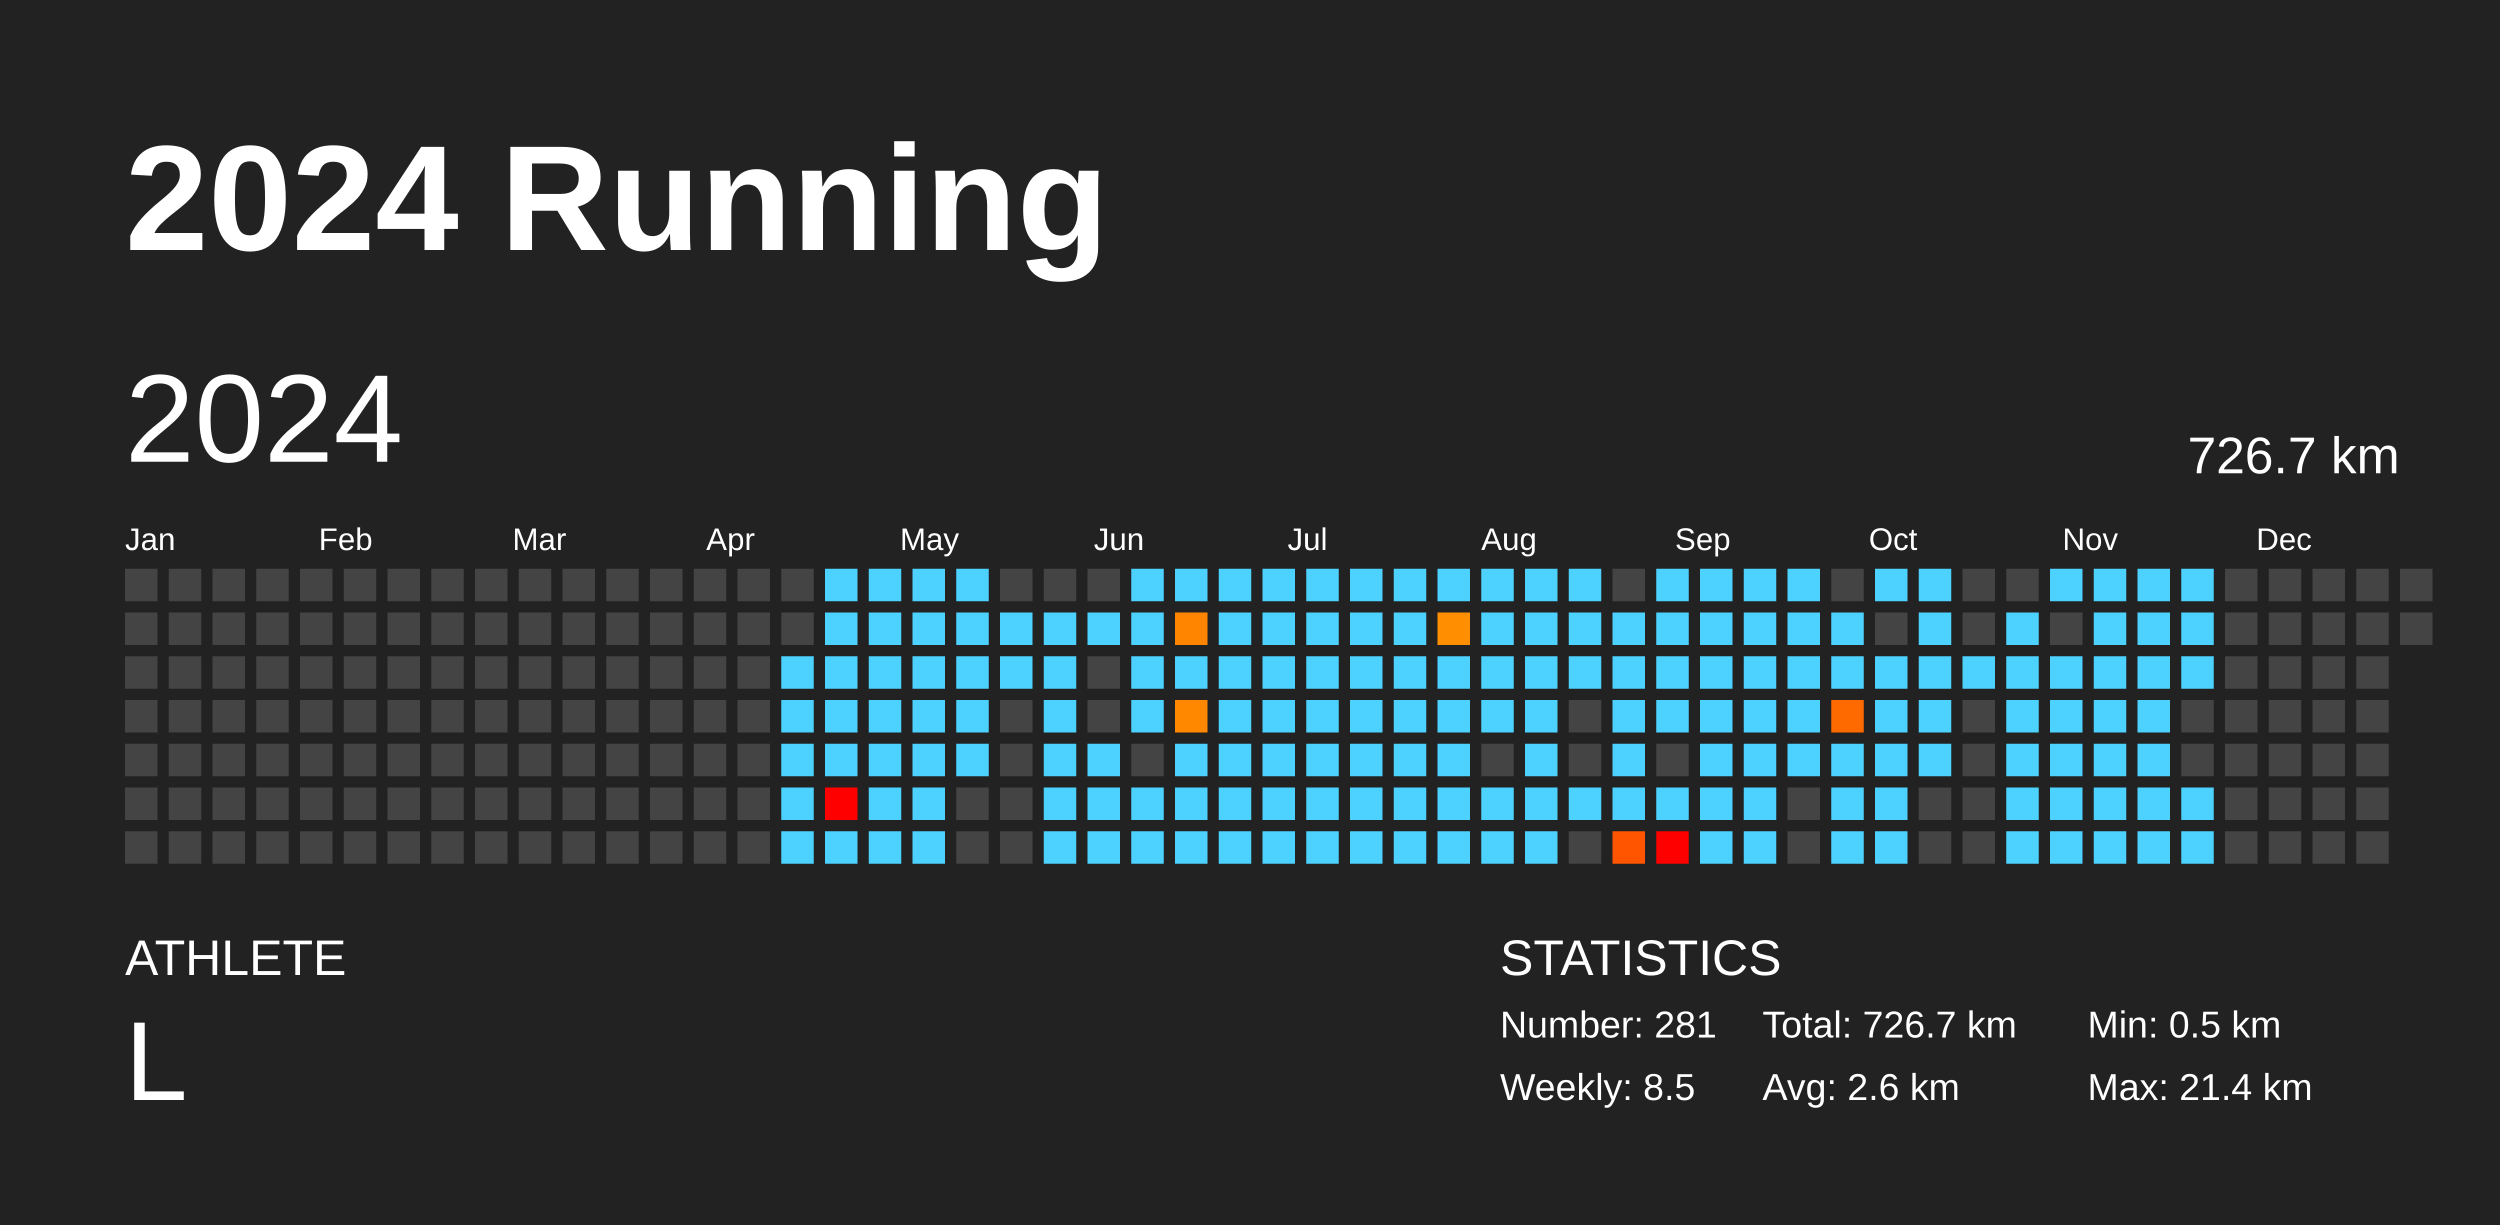
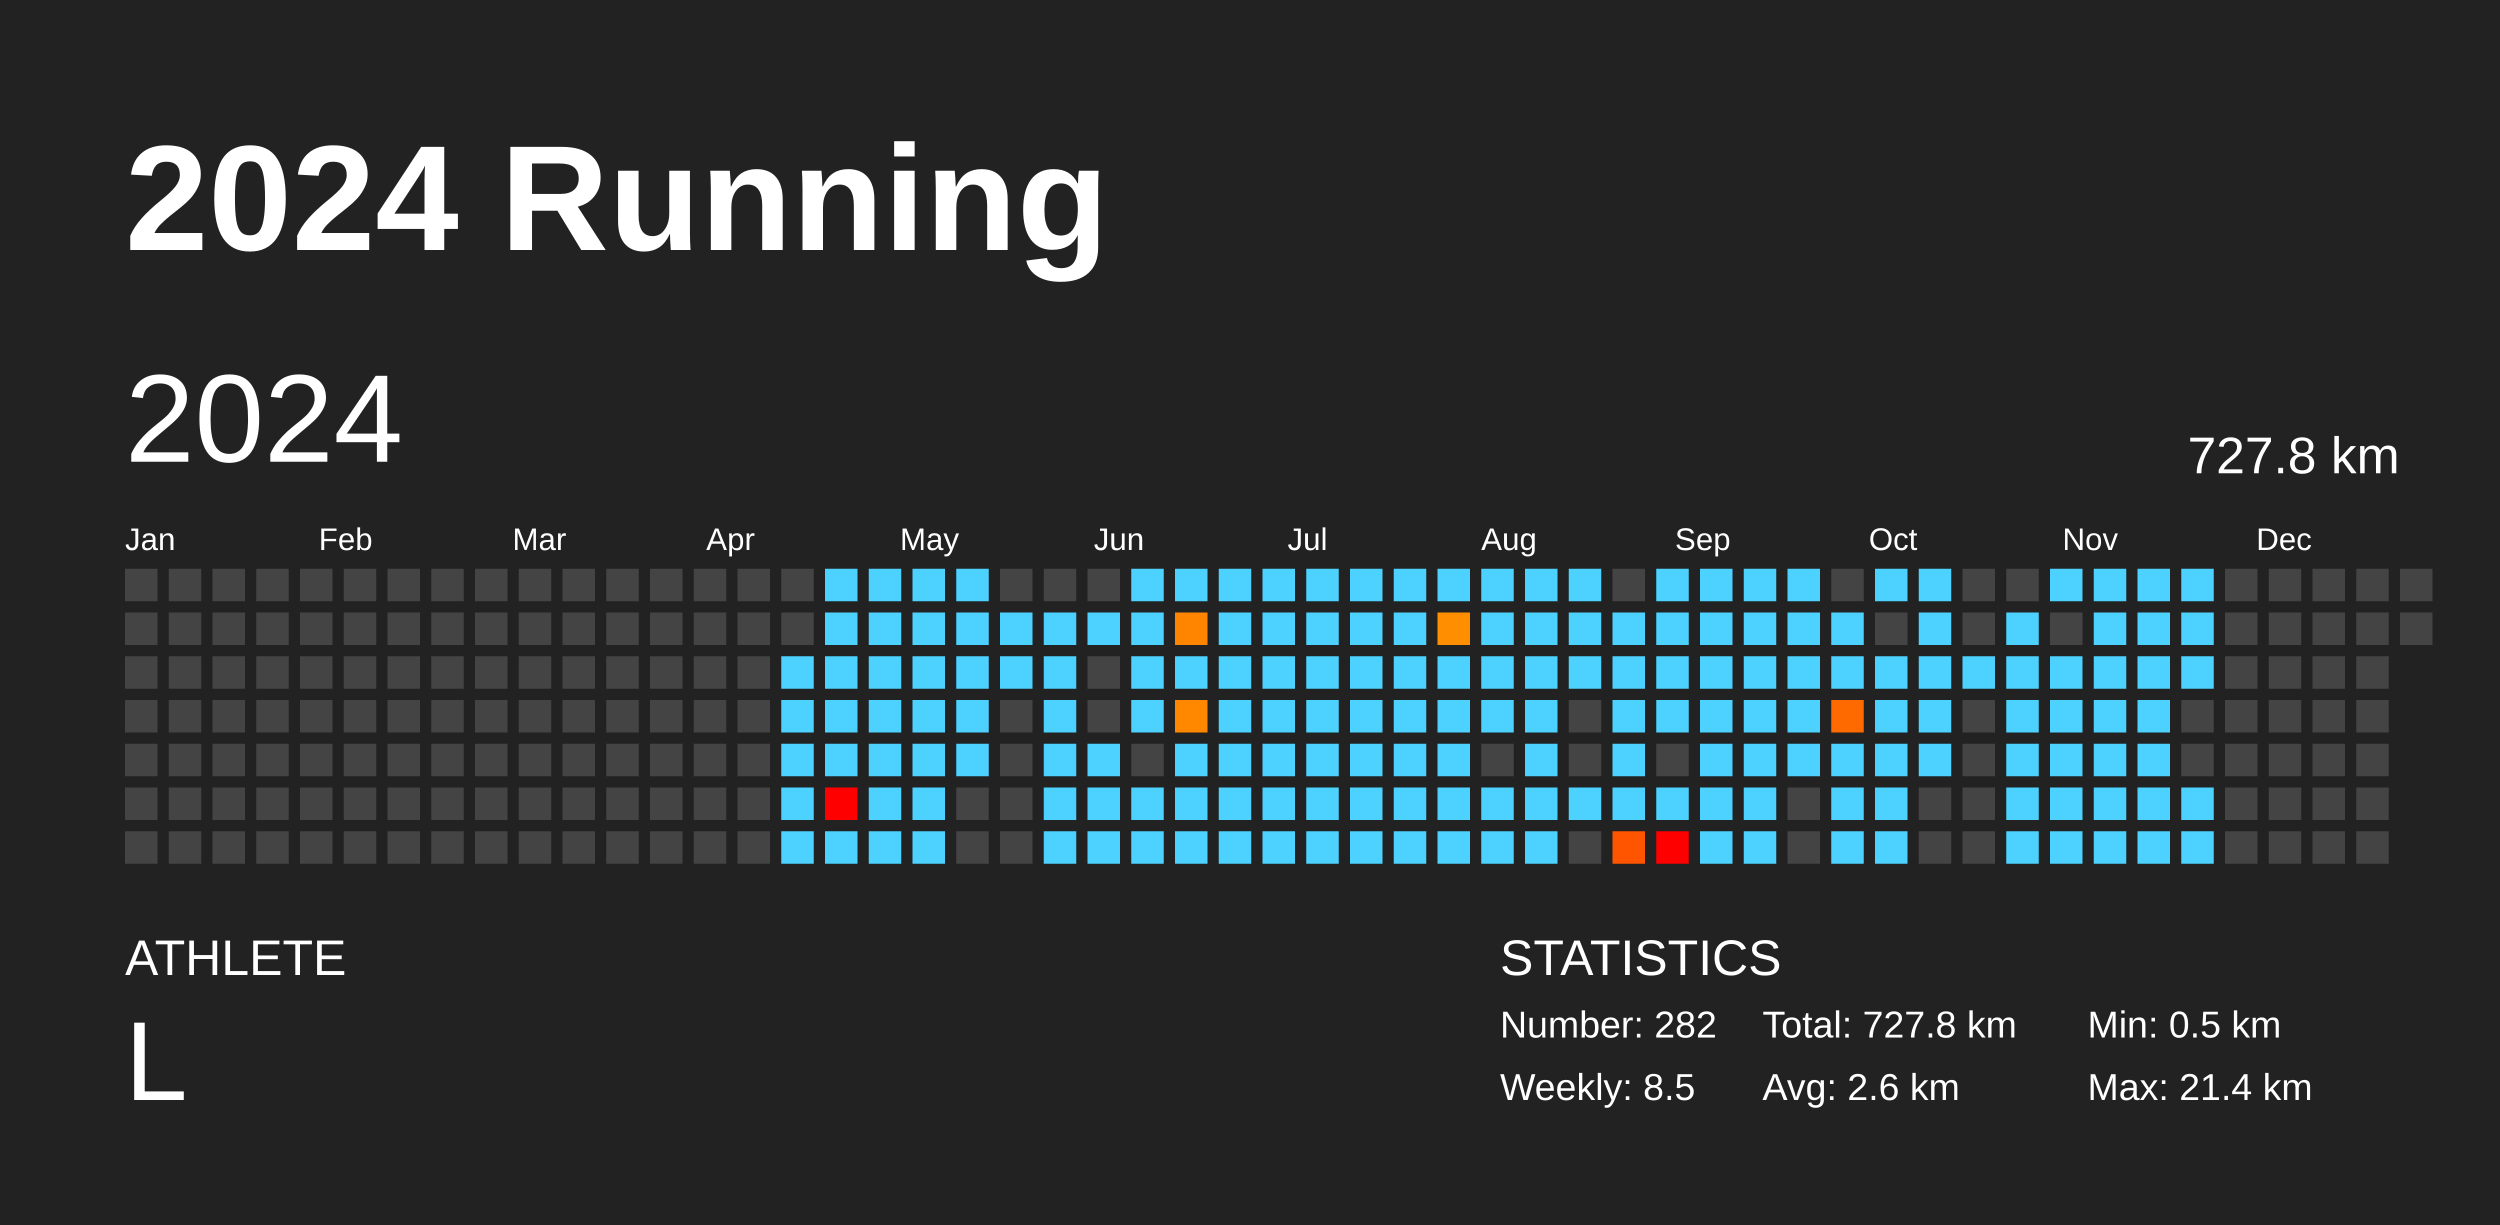
<svg xmlns="http://www.w3.org/2000/svg" baseProfile="full" height="98mm" version="1.1" viewBox="0,0,200,98" width="200mm">
  <defs />
  <rect fill="#222222" height="98" width="200" x="0" y="0" />
  <text fill="#FFFFFF" style="font-size:12px; font-family:Arial; font-weight:bold;" x="10" y="20">2024 Running</text>
  <text fill="#FFFFFF" style="font-size:4px; font-family:Arial" x="10" y="78">ATHLETE</text>
  <text fill="#FFFFFF" style="font-size:9px; font-family:Arial" x="10" y="88">L</text>
  <text fill="#FFFFFF" style="font-size:4px; font-family:Arial" x="120" y="78">STATISTICS</text>
-   <text fill="#FFFFFF" style="font-size:3px; font-family:Arial" x="120" y="83">Number: 281</text>
+   <text fill="#FFFFFF" style="font-size:3px; font-family:Arial" x="120" y="83">Number: 282</text>
  <text fill="#FFFFFF" style="font-size:3px; font-family:Arial" x="120" y="88">Weekly: 8.5</text>
-   <text fill="#FFFFFF" style="font-size:3px; font-family:Arial" x="141" y="83">Total: 726.7 km</text>
+   <text fill="#FFFFFF" style="font-size:3px; font-family:Arial" x="141" y="83">Total: 727.8 km</text>
  <text fill="#FFFFFF" style="font-size:3px; font-family:Arial" x="141" y="88">Avg: 2.6 km</text>
  <text fill="#FFFFFF" style="font-size:3px; font-family:Arial" x="167" y="83">Min: 0.5 km</text>
  <text fill="#FFFFFF" style="font-size:3px; font-family:Arial" x="167" y="88">Max: 21.4 km</text>
  <text dominant-baseline="hanging" fill="#FFFFFF" style="font-size:10.0px; font-family:Arial;" x="10" y="30">2024</text>
-   <text dominant-baseline="hanging" fill="#FFFFFF" style="font-size:4.125px; font-family:Arial;" x="175" y="35">726.7 km</text>
+   <text dominant-baseline="hanging" fill="#FFFFFF" style="font-size:4.125px; font-family:Arial;" x="175" y="35">727.8 km</text>
  <text fill="#FFFFFF" style="font-size:2.5px; font-family:Arial" x="10.0" y="44">Jan</text>
  <text fill="#FFFFFF" style="font-size:2.5px; font-family:Arial" x="25.5" y="44">Feb</text>
  <text fill="#FFFFFF" style="font-size:2.5px; font-family:Arial" x="41.0" y="44">Mar</text>
  <text fill="#FFFFFF" style="font-size:2.5px; font-family:Arial" x="56.5" y="44">Apr</text>
  <text fill="#FFFFFF" style="font-size:2.5px; font-family:Arial" x="72.0" y="44">May</text>
  <text fill="#FFFFFF" style="font-size:2.5px; font-family:Arial" x="87.5" y="44">Jun</text>
  <text fill="#FFFFFF" style="font-size:2.5px; font-family:Arial" x="103.0" y="44">Jul</text>
  <text fill="#FFFFFF" style="font-size:2.5px; font-family:Arial" x="118.5" y="44">Aug</text>
  <text fill="#FFFFFF" style="font-size:2.5px; font-family:Arial" x="134.0" y="44">Sep</text>
  <text fill="#FFFFFF" style="font-size:2.5px; font-family:Arial" x="149.5" y="44">Oct</text>
  <text fill="#FFFFFF" style="font-size:2.5px; font-family:Arial" x="165.0" y="44">Nov</text>
  <text fill="#FFFFFF" style="font-size:2.5px; font-family:Arial" x="180.5" y="44">Dec</text>
  <rect fill="#444444" height="2.6" width="2.6" x="10.0" y="45.5" />
  <rect fill="#444444" height="2.6" width="2.6" x="10.0" y="49.0" />
  <rect fill="#444444" height="2.6" width="2.6" x="10.0" y="52.5" />
  <rect fill="#444444" height="2.6" width="2.6" x="10.0" y="56.0" />
  <rect fill="#444444" height="2.6" width="2.6" x="10.0" y="59.5" />
  <rect fill="#444444" height="2.6" width="2.6" x="10.0" y="63.0" />
  <rect fill="#444444" height="2.6" width="2.6" x="10.0" y="66.5" />
  <rect fill="#444444" height="2.6" width="2.6" x="13.5" y="45.5" />
  <rect fill="#444444" height="2.6" width="2.6" x="13.5" y="49.0" />
  <rect fill="#444444" height="2.6" width="2.6" x="13.5" y="52.5" />
  <rect fill="#444444" height="2.6" width="2.6" x="13.5" y="56.0" />
  <rect fill="#444444" height="2.6" width="2.6" x="13.5" y="59.5" />
  <rect fill="#444444" height="2.6" width="2.6" x="13.5" y="63.0" />
  <rect fill="#444444" height="2.6" width="2.6" x="13.5" y="66.5" />
  <rect fill="#444444" height="2.6" width="2.6" x="17.0" y="45.5" />
  <rect fill="#444444" height="2.6" width="2.6" x="17.0" y="49.0" />
  <rect fill="#444444" height="2.6" width="2.6" x="17.0" y="52.5" />
  <rect fill="#444444" height="2.6" width="2.6" x="17.0" y="56.0" />
  <rect fill="#444444" height="2.6" width="2.6" x="17.0" y="59.5" />
  <rect fill="#444444" height="2.6" width="2.6" x="17.0" y="63.0" />
  <rect fill="#444444" height="2.6" width="2.6" x="17.0" y="66.5" />
  <rect fill="#444444" height="2.6" width="2.6" x="20.5" y="45.5" />
  <rect fill="#444444" height="2.6" width="2.6" x="20.5" y="49.0" />
  <rect fill="#444444" height="2.6" width="2.6" x="20.5" y="52.5" />
  <rect fill="#444444" height="2.6" width="2.6" x="20.5" y="56.0" />
  <rect fill="#444444" height="2.6" width="2.6" x="20.5" y="59.5" />
  <rect fill="#444444" height="2.6" width="2.6" x="20.5" y="63.0" />
  <rect fill="#444444" height="2.6" width="2.6" x="20.5" y="66.5" />
  <rect fill="#444444" height="2.6" width="2.6" x="24.0" y="45.5" />
  <rect fill="#444444" height="2.6" width="2.6" x="24.0" y="49.0" />
  <rect fill="#444444" height="2.6" width="2.6" x="24.0" y="52.5" />
  <rect fill="#444444" height="2.6" width="2.6" x="24.0" y="56.0" />
  <rect fill="#444444" height="2.6" width="2.6" x="24.0" y="59.5" />
  <rect fill="#444444" height="2.6" width="2.6" x="24.0" y="63.0" />
  <rect fill="#444444" height="2.6" width="2.6" x="24.0" y="66.5" />
  <rect fill="#444444" height="2.6" width="2.6" x="27.5" y="45.5" />
  <rect fill="#444444" height="2.6" width="2.6" x="27.5" y="49.0" />
  <rect fill="#444444" height="2.6" width="2.6" x="27.5" y="52.5" />
  <rect fill="#444444" height="2.6" width="2.6" x="27.5" y="56.0" />
  <rect fill="#444444" height="2.6" width="2.6" x="27.5" y="59.5" />
  <rect fill="#444444" height="2.6" width="2.6" x="27.5" y="63.0" />
  <rect fill="#444444" height="2.6" width="2.6" x="27.5" y="66.5" />
  <rect fill="#444444" height="2.6" width="2.6" x="31.0" y="45.5" />
  <rect fill="#444444" height="2.6" width="2.6" x="31.0" y="49.0" />
  <rect fill="#444444" height="2.6" width="2.6" x="31.0" y="52.5" />
  <rect fill="#444444" height="2.6" width="2.6" x="31.0" y="56.0" />
  <rect fill="#444444" height="2.6" width="2.6" x="31.0" y="59.5" />
  <rect fill="#444444" height="2.6" width="2.6" x="31.0" y="63.0" />
  <rect fill="#444444" height="2.6" width="2.6" x="31.0" y="66.5" />
  <rect fill="#444444" height="2.6" width="2.6" x="34.5" y="45.5" />
  <rect fill="#444444" height="2.6" width="2.6" x="34.5" y="49.0" />
  <rect fill="#444444" height="2.6" width="2.6" x="34.5" y="52.5" />
  <rect fill="#444444" height="2.6" width="2.6" x="34.5" y="56.0" />
  <rect fill="#444444" height="2.6" width="2.6" x="34.5" y="59.5" />
  <rect fill="#444444" height="2.6" width="2.6" x="34.5" y="63.0" />
  <rect fill="#444444" height="2.6" width="2.6" x="34.5" y="66.5" />
  <rect fill="#444444" height="2.6" width="2.6" x="38.0" y="45.5" />
  <rect fill="#444444" height="2.6" width="2.6" x="38.0" y="49.0" />
  <rect fill="#444444" height="2.6" width="2.6" x="38.0" y="52.5" />
  <rect fill="#444444" height="2.6" width="2.6" x="38.0" y="56.0" />
  <rect fill="#444444" height="2.6" width="2.6" x="38.0" y="59.5" />
  <rect fill="#444444" height="2.6" width="2.6" x="38.0" y="63.0" />
  <rect fill="#444444" height="2.6" width="2.6" x="38.0" y="66.5" />
  <rect fill="#444444" height="2.6" width="2.6" x="41.5" y="45.5" />
  <rect fill="#444444" height="2.6" width="2.6" x="41.5" y="49.0" />
  <rect fill="#444444" height="2.6" width="2.6" x="41.5" y="52.5" />
  <rect fill="#444444" height="2.6" width="2.6" x="41.5" y="56.0" />
  <rect fill="#444444" height="2.6" width="2.6" x="41.5" y="59.5" />
  <rect fill="#444444" height="2.6" width="2.6" x="41.5" y="63.0" />
  <rect fill="#444444" height="2.6" width="2.6" x="41.5" y="66.5" />
  <rect fill="#444444" height="2.6" width="2.6" x="45.0" y="45.5" />
  <rect fill="#444444" height="2.6" width="2.6" x="45.0" y="49.0" />
  <rect fill="#444444" height="2.6" width="2.6" x="45.0" y="52.5" />
  <rect fill="#444444" height="2.6" width="2.6" x="45.0" y="56.0" />
  <rect fill="#444444" height="2.6" width="2.6" x="45.0" y="59.5" />
  <rect fill="#444444" height="2.6" width="2.6" x="45.0" y="63.0" />
  <rect fill="#444444" height="2.6" width="2.6" x="45.0" y="66.5" />
  <rect fill="#444444" height="2.6" width="2.6" x="48.5" y="45.5" />
  <rect fill="#444444" height="2.6" width="2.6" x="48.5" y="49.0" />
  <rect fill="#444444" height="2.6" width="2.6" x="48.5" y="52.5" />
  <rect fill="#444444" height="2.6" width="2.6" x="48.5" y="56.0" />
  <rect fill="#444444" height="2.6" width="2.6" x="48.5" y="59.5" />
  <rect fill="#444444" height="2.6" width="2.6" x="48.5" y="63.0" />
  <rect fill="#444444" height="2.6" width="2.6" x="48.5" y="66.5" />
  <rect fill="#444444" height="2.6" width="2.6" x="52.0" y="45.5" />
  <rect fill="#444444" height="2.6" width="2.6" x="52.0" y="49.0" />
  <rect fill="#444444" height="2.6" width="2.6" x="52.0" y="52.5" />
  <rect fill="#444444" height="2.6" width="2.6" x="52.0" y="56.0" />
  <rect fill="#444444" height="2.6" width="2.6" x="52.0" y="59.5" />
  <rect fill="#444444" height="2.6" width="2.6" x="52.0" y="63.0" />
  <rect fill="#444444" height="2.6" width="2.6" x="52.0" y="66.5" />
  <rect fill="#444444" height="2.6" width="2.6" x="55.5" y="45.5" />
  <rect fill="#444444" height="2.6" width="2.6" x="55.5" y="49.0" />
  <rect fill="#444444" height="2.6" width="2.6" x="55.5" y="52.5" />
  <rect fill="#444444" height="2.6" width="2.6" x="55.5" y="56.0" />
  <rect fill="#444444" height="2.6" width="2.6" x="55.5" y="59.5" />
  <rect fill="#444444" height="2.6" width="2.6" x="55.5" y="63.0" />
  <rect fill="#444444" height="2.6" width="2.6" x="55.5" y="66.5" />
  <rect fill="#444444" height="2.6" width="2.6" x="59.0" y="45.5" />
  <rect fill="#444444" height="2.6" width="2.6" x="59.0" y="49.0" />
  <rect fill="#444444" height="2.6" width="2.6" x="59.0" y="52.5" />
  <rect fill="#444444" height="2.6" width="2.6" x="59.0" y="56.0" />
  <rect fill="#444444" height="2.6" width="2.6" x="59.0" y="59.5" />
  <rect fill="#444444" height="2.6" width="2.6" x="59.0" y="63.0" />
  <rect fill="#444444" height="2.6" width="2.6" x="59.0" y="66.5" />
  <rect fill="#444444" height="2.6" width="2.6" x="62.5" y="45.5" />
  <rect fill="#444444" height="2.6" width="2.6" x="62.5" y="49.0" />
  <rect fill="#4dd2ff" height="2.6" width="2.6" x="62.5" y="52.5" />
  <rect fill="#4dd2ff" height="2.6" width="2.6" x="62.5" y="56.0" />
  <rect fill="#4dd2ff" height="2.6" width="2.6" x="62.5" y="59.5" />
  <rect fill="#4dd2ff" height="2.6" width="2.6" x="62.5" y="63.0" />
  <rect fill="#4dd2ff" height="2.6" width="2.6" x="62.5" y="66.5" />
  <rect fill="#4dd2ff" height="2.6" width="2.6" x="66.0" y="45.5" />
  <rect fill="#4dd2ff" height="2.6" width="2.6" x="66.0" y="49.0" />
  <rect fill="#4dd2ff" height="2.6" width="2.6" x="66.0" y="52.5" />
  <rect fill="#4dd2ff" height="2.6" width="2.6" x="66.0" y="56.0" />
  <rect fill="#4dd2ff" height="2.6" width="2.6" x="66.0" y="59.5" />
  <rect fill="red" height="2.6" width="2.6" x="66.0" y="63.0" />
  <rect fill="#4dd2ff" height="2.6" width="2.6" x="66.0" y="66.5" />
  <rect fill="#4dd2ff" height="2.6" width="2.6" x="69.5" y="45.5" />
  <rect fill="#4dd2ff" height="2.6" width="2.6" x="69.5" y="49.0" />
  <rect fill="#4dd2ff" height="2.6" width="2.6" x="69.5" y="52.5" />
  <rect fill="#4dd2ff" height="2.6" width="2.6" x="69.5" y="56.0" />
  <rect fill="#4dd2ff" height="2.6" width="2.6" x="69.5" y="59.5" />
  <rect fill="#4dd2ff" height="2.6" width="2.6" x="69.5" y="63.0" />
  <rect fill="#4dd2ff" height="2.6" width="2.6" x="69.5" y="66.5" />
  <rect fill="#4dd2ff" height="2.6" width="2.6" x="73.0" y="45.5" />
  <rect fill="#4dd2ff" height="2.6" width="2.6" x="73.0" y="49.0" />
  <rect fill="#4dd2ff" height="2.6" width="2.6" x="73.0" y="52.5" />
  <rect fill="#4dd2ff" height="2.6" width="2.6" x="73.0" y="56.0" />
  <rect fill="#4dd2ff" height="2.6" width="2.6" x="73.0" y="59.5" />
  <rect fill="#4dd2ff" height="2.6" width="2.6" x="73.0" y="63.0" />
  <rect fill="#4dd2ff" height="2.6" width="2.6" x="73.0" y="66.5" />
  <rect fill="#4dd2ff" height="2.6" width="2.6" x="76.5" y="45.5" />
  <rect fill="#4dd2ff" height="2.6" width="2.6" x="76.5" y="49.0" />
  <rect fill="#4dd2ff" height="2.6" width="2.6" x="76.5" y="52.5" />
  <rect fill="#4dd2ff" height="2.6" width="2.6" x="76.5" y="56.0" />
  <rect fill="#4dd2ff" height="2.6" width="2.6" x="76.5" y="59.5" />
  <rect fill="#444444" height="2.6" width="2.6" x="76.5" y="63.0" />
  <rect fill="#444444" height="2.6" width="2.6" x="76.5" y="66.5" />
  <rect fill="#444444" height="2.6" width="2.6" x="80.0" y="45.5" />
  <rect fill="#4dd2ff" height="2.6" width="2.6" x="80.0" y="49.0" />
  <rect fill="#4dd2ff" height="2.6" width="2.6" x="80.0" y="52.5" />
  <rect fill="#444444" height="2.6" width="2.6" x="80.0" y="56.0" />
  <rect fill="#444444" height="2.6" width="2.6" x="80.0" y="59.5" />
  <rect fill="#444444" height="2.6" width="2.6" x="80.0" y="63.0" />
  <rect fill="#444444" height="2.6" width="2.6" x="80.0" y="66.5" />
  <rect fill="#444444" height="2.6" width="2.6" x="83.5" y="45.5" />
  <rect fill="#4dd2ff" height="2.6" width="2.6" x="83.5" y="49.0" />
  <rect fill="#4dd2ff" height="2.6" width="2.6" x="83.5" y="52.5" />
  <rect fill="#4dd2ff" height="2.6" width="2.6" x="83.5" y="56.0" />
  <rect fill="#4dd2ff" height="2.6" width="2.6" x="83.5" y="59.5" />
  <rect fill="#4dd2ff" height="2.6" width="2.6" x="83.5" y="63.0" />
  <rect fill="#4dd2ff" height="2.6" width="2.6" x="83.5" y="66.5" />
  <rect fill="#444444" height="2.6" width="2.6" x="87.0" y="45.5" />
  <rect fill="#4dd2ff" height="2.6" width="2.6" x="87.0" y="49.0" />
  <rect fill="#444444" height="2.6" width="2.6" x="87.0" y="52.5" />
  <rect fill="#444444" height="2.6" width="2.6" x="87.0" y="56.0" />
  <rect fill="#4dd2ff" height="2.6" width="2.6" x="87.0" y="59.5" />
  <rect fill="#4dd2ff" height="2.6" width="2.6" x="87.0" y="63.0" />
  <rect fill="#4dd2ff" height="2.6" width="2.6" x="87.0" y="66.5" />
  <rect fill="#4dd2ff" height="2.6" width="2.6" x="90.5" y="45.5" />
  <rect fill="#4dd2ff" height="2.6" width="2.6" x="90.5" y="49.0" />
  <rect fill="#4dd2ff" height="2.6" width="2.6" x="90.5" y="52.5" />
  <rect fill="#4dd2ff" height="2.6" width="2.6" x="90.5" y="56.0" />
  <rect fill="#444444" height="2.6" width="2.6" x="90.5" y="59.5" />
  <rect fill="#4dd2ff" height="2.6" width="2.6" x="90.5" y="63.0" />
  <rect fill="#4dd2ff" height="2.6" width="2.6" x="90.5" y="66.5" />
  <rect fill="#4dd2ff" height="2.6" width="2.6" x="94.0" y="45.5" />
  <rect fill="#ff8500" height="2.6" width="2.6" x="94.0" y="49.0" />
  <rect fill="#4dd2ff" height="2.6" width="2.6" x="94.0" y="52.5" />
  <rect fill="#ff8800" height="2.6" width="2.6" x="94.0" y="56.0" />
  <rect fill="#4dd2ff" height="2.6" width="2.6" x="94.0" y="59.5" />
  <rect fill="#4dd2ff" height="2.6" width="2.6" x="94.0" y="63.0" />
  <rect fill="#4dd2ff" height="2.6" width="2.6" x="94.0" y="66.5" />
  <rect fill="#4dd2ff" height="2.6" width="2.6" x="97.5" y="45.5" />
  <rect fill="#4dd2ff" height="2.6" width="2.6" x="97.5" y="49.0" />
  <rect fill="#4dd2ff" height="2.6" width="2.6" x="97.5" y="52.5" />
  <rect fill="#4dd2ff" height="2.6" width="2.6" x="97.5" y="56.0" />
  <rect fill="#4dd2ff" height="2.6" width="2.6" x="97.5" y="59.5" />
  <rect fill="#4dd2ff" height="2.6" width="2.6" x="97.5" y="63.0" />
  <rect fill="#4dd2ff" height="2.6" width="2.6" x="97.5" y="66.5" />
  <rect fill="#4dd2ff" height="2.6" width="2.6" x="101.0" y="45.5" />
  <rect fill="#4dd2ff" height="2.6" width="2.6" x="101.0" y="49.0" />
  <rect fill="#4dd2ff" height="2.6" width="2.6" x="101.0" y="52.5" />
  <rect fill="#4dd2ff" height="2.6" width="2.6" x="101.0" y="56.0" />
  <rect fill="#4dd2ff" height="2.6" width="2.6" x="101.0" y="59.5" />
  <rect fill="#4dd2ff" height="2.6" width="2.6" x="101.0" y="63.0" />
  <rect fill="#4dd2ff" height="2.6" width="2.6" x="101.0" y="66.5" />
  <rect fill="#4dd2ff" height="2.6" width="2.6" x="104.5" y="45.5" />
  <rect fill="#4dd2ff" height="2.6" width="2.6" x="104.5" y="49.0" />
  <rect fill="#4dd2ff" height="2.6" width="2.6" x="104.5" y="52.5" />
  <rect fill="#4dd2ff" height="2.6" width="2.6" x="104.5" y="56.0" />
  <rect fill="#4dd2ff" height="2.6" width="2.6" x="104.5" y="59.5" />
  <rect fill="#4dd2ff" height="2.6" width="2.6" x="104.5" y="63.0" />
  <rect fill="#4dd2ff" height="2.6" width="2.6" x="104.5" y="66.5" />
  <rect fill="#4dd2ff" height="2.6" width="2.6" x="108.0" y="45.5" />
  <rect fill="#4dd2ff" height="2.6" width="2.6" x="108.0" y="49.0" />
  <rect fill="#4dd2ff" height="2.6" width="2.6" x="108.0" y="52.5" />
  <rect fill="#4dd2ff" height="2.6" width="2.6" x="108.0" y="56.0" />
  <rect fill="#4dd2ff" height="2.6" width="2.6" x="108.0" y="59.5" />
  <rect fill="#4dd2ff" height="2.6" width="2.6" x="108.0" y="63.0" />
  <rect fill="#4dd2ff" height="2.6" width="2.6" x="108.0" y="66.5" />
  <rect fill="#4dd2ff" height="2.6" width="2.6" x="111.5" y="45.5" />
  <rect fill="#4dd2ff" height="2.6" width="2.6" x="111.5" y="49.0" />
  <rect fill="#4dd2ff" height="2.6" width="2.6" x="111.5" y="52.5" />
  <rect fill="#4dd2ff" height="2.6" width="2.6" x="111.5" y="56.0" />
  <rect fill="#4dd2ff" height="2.6" width="2.6" x="111.5" y="59.5" />
  <rect fill="#4dd2ff" height="2.6" width="2.6" x="111.5" y="63.0" />
  <rect fill="#4dd2ff" height="2.6" width="2.6" x="111.5" y="66.5" />
  <rect fill="#4dd2ff" height="2.6" width="2.6" x="115.0" y="45.5" />
  <rect fill="#ff8f00" height="2.6" width="2.6" x="115.0" y="49.0" />
  <rect fill="#4dd2ff" height="2.6" width="2.6" x="115.0" y="52.5" />
  <rect fill="#4dd2ff" height="2.6" width="2.6" x="115.0" y="56.0" />
  <rect fill="#4dd2ff" height="2.6" width="2.6" x="115.0" y="59.5" />
  <rect fill="#4dd2ff" height="2.6" width="2.6" x="115.0" y="63.0" />
  <rect fill="#4dd2ff" height="2.6" width="2.6" x="115.0" y="66.5" />
  <rect fill="#4dd2ff" height="2.6" width="2.6" x="118.5" y="45.5" />
  <rect fill="#4dd2ff" height="2.6" width="2.6" x="118.5" y="49.0" />
  <rect fill="#4dd2ff" height="2.6" width="2.6" x="118.5" y="52.5" />
  <rect fill="#4dd2ff" height="2.6" width="2.6" x="118.5" y="56.0" />
  <rect fill="#444444" height="2.6" width="2.6" x="118.5" y="59.5" />
  <rect fill="#4dd2ff" height="2.6" width="2.6" x="118.5" y="63.0" />
  <rect fill="#4dd2ff" height="2.6" width="2.6" x="118.5" y="66.5" />
  <rect fill="#4dd2ff" height="2.6" width="2.6" x="122.0" y="45.5" />
  <rect fill="#4dd2ff" height="2.6" width="2.6" x="122.0" y="49.0" />
  <rect fill="#4dd2ff" height="2.6" width="2.6" x="122.0" y="52.5" />
  <rect fill="#4dd2ff" height="2.6" width="2.6" x="122.0" y="56.0" />
  <rect fill="#4dd2ff" height="2.6" width="2.6" x="122.0" y="59.5" />
  <rect fill="#4dd2ff" height="2.6" width="2.6" x="122.0" y="63.0" />
  <rect fill="#4dd2ff" height="2.6" width="2.6" x="122.0" y="66.5" />
  <rect fill="#4dd2ff" height="2.6" width="2.6" x="125.5" y="45.5" />
  <rect fill="#4dd2ff" height="2.6" width="2.6" x="125.5" y="49.0" />
  <rect fill="#4dd2ff" height="2.6" width="2.6" x="125.5" y="52.5" />
  <rect fill="#444444" height="2.6" width="2.6" x="125.5" y="56.0" />
  <rect fill="#444444" height="2.6" width="2.6" x="125.5" y="59.5" />
  <rect fill="#4dd2ff" height="2.6" width="2.6" x="125.5" y="63.0" />
  <rect fill="#444444" height="2.6" width="2.6" x="125.5" y="66.5" />
  <rect fill="#444444" height="2.6" width="2.6" x="129.0" y="45.5" />
  <rect fill="#4dd2ff" height="2.6" width="2.6" x="129.0" y="49.0" />
  <rect fill="#4dd2ff" height="2.6" width="2.6" x="129.0" y="52.5" />
  <rect fill="#4dd2ff" height="2.6" width="2.6" x="129.0" y="56.0" />
  <rect fill="#4dd2ff" height="2.6" width="2.6" x="129.0" y="59.5" />
  <rect fill="#4dd2ff" height="2.6" width="2.6" x="129.0" y="63.0" />
  <rect fill="#ff5500" height="2.6" width="2.6" x="129.0" y="66.5" />
  <rect fill="#4dd2ff" height="2.6" width="2.6" x="132.5" y="45.5" />
  <rect fill="#4dd2ff" height="2.6" width="2.6" x="132.5" y="49.0" />
  <rect fill="#4dd2ff" height="2.6" width="2.6" x="132.5" y="52.5" />
  <rect fill="#4dd2ff" height="2.6" width="2.6" x="132.5" y="56.0" />
  <rect fill="#444444" height="2.6" width="2.6" x="132.5" y="59.5" />
  <rect fill="#4dd2ff" height="2.6" width="2.6" x="132.5" y="63.0" />
  <rect fill="red" height="2.6" width="2.6" x="132.5" y="66.5" />
  <rect fill="#4dd2ff" height="2.6" width="2.6" x="136.0" y="45.5" />
  <rect fill="#4dd2ff" height="2.6" width="2.6" x="136.0" y="49.0" />
  <rect fill="#4dd2ff" height="2.6" width="2.6" x="136.0" y="52.5" />
  <rect fill="#4dd2ff" height="2.6" width="2.6" x="136.0" y="56.0" />
  <rect fill="#4dd2ff" height="2.6" width="2.6" x="136.0" y="59.5" />
  <rect fill="#4dd2ff" height="2.6" width="2.6" x="136.0" y="63.0" />
  <rect fill="#4dd2ff" height="2.6" width="2.6" x="136.0" y="66.5" />
  <rect fill="#4dd2ff" height="2.6" width="2.6" x="139.5" y="45.5" />
  <rect fill="#4dd2ff" height="2.6" width="2.6" x="139.5" y="49.0" />
  <rect fill="#4dd2ff" height="2.6" width="2.6" x="139.5" y="52.5" />
  <rect fill="#4dd2ff" height="2.6" width="2.6" x="139.5" y="56.0" />
  <rect fill="#4dd2ff" height="2.6" width="2.6" x="139.5" y="59.5" />
  <rect fill="#4dd2ff" height="2.6" width="2.6" x="139.5" y="63.0" />
  <rect fill="#4dd2ff" height="2.6" width="2.6" x="139.5" y="66.5" />
  <rect fill="#4dd2ff" height="2.6" width="2.6" x="143.0" y="45.5" />
  <rect fill="#4dd2ff" height="2.6" width="2.6" x="143.0" y="49.0" />
  <rect fill="#4dd2ff" height="2.6" width="2.6" x="143.0" y="52.5" />
  <rect fill="#4dd2ff" height="2.6" width="2.6" x="143.0" y="56.0" />
  <rect fill="#4dd2ff" height="2.6" width="2.6" x="143.0" y="59.5" />
  <rect fill="#444444" height="2.6" width="2.6" x="143.0" y="63.0" />
  <rect fill="#444444" height="2.6" width="2.6" x="143.0" y="66.5" />
  <rect fill="#444444" height="2.6" width="2.6" x="146.5" y="45.5" />
  <rect fill="#4dd2ff" height="2.6" width="2.6" x="146.5" y="49.0" />
  <rect fill="#4dd2ff" height="2.6" width="2.6" x="146.5" y="52.5" />
  <rect fill="#ff6a00" height="2.6" width="2.6" x="146.5" y="56.0" />
  <rect fill="#4dd2ff" height="2.6" width="2.6" x="146.5" y="59.5" />
  <rect fill="#4dd2ff" height="2.6" width="2.6" x="146.5" y="63.0" />
  <rect fill="#4dd2ff" height="2.6" width="2.6" x="146.5" y="66.5" />
  <rect fill="#4dd2ff" height="2.6" width="2.6" x="150.0" y="45.5" />
  <rect fill="#444444" height="2.6" width="2.6" x="150.0" y="49.0" />
  <rect fill="#4dd2ff" height="2.6" width="2.6" x="150.0" y="52.5" />
  <rect fill="#4dd2ff" height="2.6" width="2.6" x="150.0" y="56.0" />
  <rect fill="#4dd2ff" height="2.6" width="2.6" x="150.0" y="59.5" />
  <rect fill="#4dd2ff" height="2.6" width="2.6" x="150.0" y="63.0" />
  <rect fill="#4dd2ff" height="2.6" width="2.6" x="150.0" y="66.5" />
  <rect fill="#4dd2ff" height="2.6" width="2.6" x="153.5" y="45.5" />
  <rect fill="#4dd2ff" height="2.6" width="2.6" x="153.5" y="49.0" />
  <rect fill="#4dd2ff" height="2.6" width="2.6" x="153.5" y="52.5" />
  <rect fill="#4dd2ff" height="2.6" width="2.6" x="153.5" y="56.0" />
  <rect fill="#4dd2ff" height="2.6" width="2.6" x="153.5" y="59.5" />
  <rect fill="#444444" height="2.6" width="2.6" x="153.5" y="63.0" />
  <rect fill="#444444" height="2.6" width="2.6" x="153.5" y="66.5" />
  <rect fill="#444444" height="2.6" width="2.6" x="157.0" y="45.5" />
  <rect fill="#444444" height="2.6" width="2.6" x="157.0" y="49.0" />
  <rect fill="#4dd2ff" height="2.6" width="2.6" x="157.0" y="52.5" />
  <rect fill="#444444" height="2.6" width="2.6" x="157.0" y="56.0" />
  <rect fill="#444444" height="2.6" width="2.6" x="157.0" y="59.5" />
  <rect fill="#444444" height="2.6" width="2.6" x="157.0" y="63.0" />
  <rect fill="#444444" height="2.6" width="2.6" x="157.0" y="66.5" />
  <rect fill="#444444" height="2.6" width="2.6" x="160.5" y="45.5" />
  <rect fill="#4dd2ff" height="2.6" width="2.6" x="160.5" y="49.0" />
  <rect fill="#4dd2ff" height="2.6" width="2.6" x="160.5" y="52.5" />
  <rect fill="#4dd2ff" height="2.6" width="2.6" x="160.5" y="56.0" />
  <rect fill="#4dd2ff" height="2.6" width="2.6" x="160.5" y="59.5" />
  <rect fill="#4dd2ff" height="2.6" width="2.6" x="160.5" y="63.0" />
  <rect fill="#4dd2ff" height="2.6" width="2.6" x="160.5" y="66.5" />
  <rect fill="#4dd2ff" height="2.6" width="2.6" x="164.0" y="45.5" />
  <rect fill="#444444" height="2.6" width="2.6" x="164.0" y="49.0" />
  <rect fill="#4dd2ff" height="2.6" width="2.6" x="164.0" y="52.5" />
  <rect fill="#4dd2ff" height="2.6" width="2.6" x="164.0" y="56.0" />
  <rect fill="#4dd2ff" height="2.6" width="2.6" x="164.0" y="59.5" />
  <rect fill="#4dd2ff" height="2.6" width="2.6" x="164.0" y="63.0" />
  <rect fill="#4dd2ff" height="2.6" width="2.6" x="164.0" y="66.5" />
  <rect fill="#4dd2ff" height="2.6" width="2.6" x="167.5" y="45.5" />
  <rect fill="#4dd2ff" height="2.6" width="2.6" x="167.5" y="49.0" />
  <rect fill="#4dd2ff" height="2.6" width="2.6" x="167.5" y="52.5" />
  <rect fill="#4dd2ff" height="2.6" width="2.6" x="167.5" y="56.0" />
  <rect fill="#4dd2ff" height="2.6" width="2.6" x="167.5" y="59.5" />
  <rect fill="#4dd2ff" height="2.6" width="2.6" x="167.5" y="63.0" />
  <rect fill="#4dd2ff" height="2.6" width="2.6" x="167.5" y="66.5" />
  <rect fill="#4dd2ff" height="2.6" width="2.6" x="171.0" y="45.5" />
  <rect fill="#4dd2ff" height="2.6" width="2.6" x="171.0" y="49.0" />
  <rect fill="#4dd2ff" height="2.6" width="2.6" x="171.0" y="52.5" />
  <rect fill="#4dd2ff" height="2.6" width="2.6" x="171.0" y="56.0" />
  <rect fill="#4dd2ff" height="2.6" width="2.6" x="171.0" y="59.5" />
  <rect fill="#4dd2ff" height="2.6" width="2.6" x="171.0" y="63.0" />
  <rect fill="#4dd2ff" height="2.6" width="2.6" x="171.0" y="66.5" />
  <rect fill="#4dd2ff" height="2.6" width="2.6" x="174.5" y="45.5" />
  <rect fill="#4dd2ff" height="2.6" width="2.6" x="174.5" y="49.0" />
  <rect fill="#4dd2ff" height="2.6" width="2.6" x="174.5" y="52.5" />
  <rect fill="#444444" height="2.6" width="2.6" x="174.5" y="56.0" />
  <rect fill="#444444" height="2.6" width="2.6" x="174.5" y="59.5" />
  <rect fill="#4dd2ff" height="2.6" width="2.6" x="174.5" y="63.0" />
  <rect fill="#4dd2ff" height="2.6" width="2.6" x="174.5" y="66.5" />
  <rect fill="#444444" height="2.6" width="2.6" x="178.0" y="45.5" />
  <rect fill="#444444" height="2.6" width="2.6" x="178.0" y="49.0" />
  <rect fill="#444444" height="2.6" width="2.6" x="178.0" y="52.5" />
  <rect fill="#444444" height="2.6" width="2.6" x="178.0" y="56.0" />
  <rect fill="#444444" height="2.6" width="2.6" x="178.0" y="59.5" />
  <rect fill="#444444" height="2.6" width="2.6" x="178.0" y="63.0" />
  <rect fill="#444444" height="2.6" width="2.6" x="178.0" y="66.5" />
  <rect fill="#444444" height="2.6" width="2.6" x="181.5" y="45.5" />
  <rect fill="#444444" height="2.6" width="2.6" x="181.5" y="49.0" />
  <rect fill="#444444" height="2.6" width="2.6" x="181.5" y="52.5" />
  <rect fill="#444444" height="2.6" width="2.6" x="181.5" y="56.0" />
  <rect fill="#444444" height="2.6" width="2.6" x="181.5" y="59.5" />
  <rect fill="#444444" height="2.6" width="2.6" x="181.5" y="63.0" />
  <rect fill="#444444" height="2.6" width="2.6" x="181.5" y="66.5" />
  <rect fill="#444444" height="2.6" width="2.6" x="185.0" y="45.5" />
  <rect fill="#444444" height="2.6" width="2.6" x="185.0" y="49.0" />
  <rect fill="#444444" height="2.6" width="2.6" x="185.0" y="52.5" />
  <rect fill="#444444" height="2.6" width="2.6" x="185.0" y="56.0" />
  <rect fill="#444444" height="2.6" width="2.6" x="185.0" y="59.5" />
  <rect fill="#444444" height="2.6" width="2.6" x="185.0" y="63.0" />
  <rect fill="#444444" height="2.6" width="2.6" x="185.0" y="66.5" />
  <rect fill="#444444" height="2.6" width="2.6" x="188.5" y="45.5" />
  <rect fill="#444444" height="2.6" width="2.6" x="188.5" y="49.0" />
  <rect fill="#444444" height="2.6" width="2.6" x="188.5" y="52.5" />
  <rect fill="#444444" height="2.6" width="2.6" x="188.5" y="56.0" />
  <rect fill="#444444" height="2.6" width="2.6" x="188.5" y="59.5" />
  <rect fill="#444444" height="2.6" width="2.6" x="188.5" y="63.0" />
  <rect fill="#444444" height="2.6" width="2.6" x="188.5" y="66.5" />
  <rect fill="#444444" height="2.6" width="2.6" x="192.0" y="45.5" />
  <rect fill="#444444" height="2.6" width="2.6" x="192.0" y="49.0" />
</svg>
